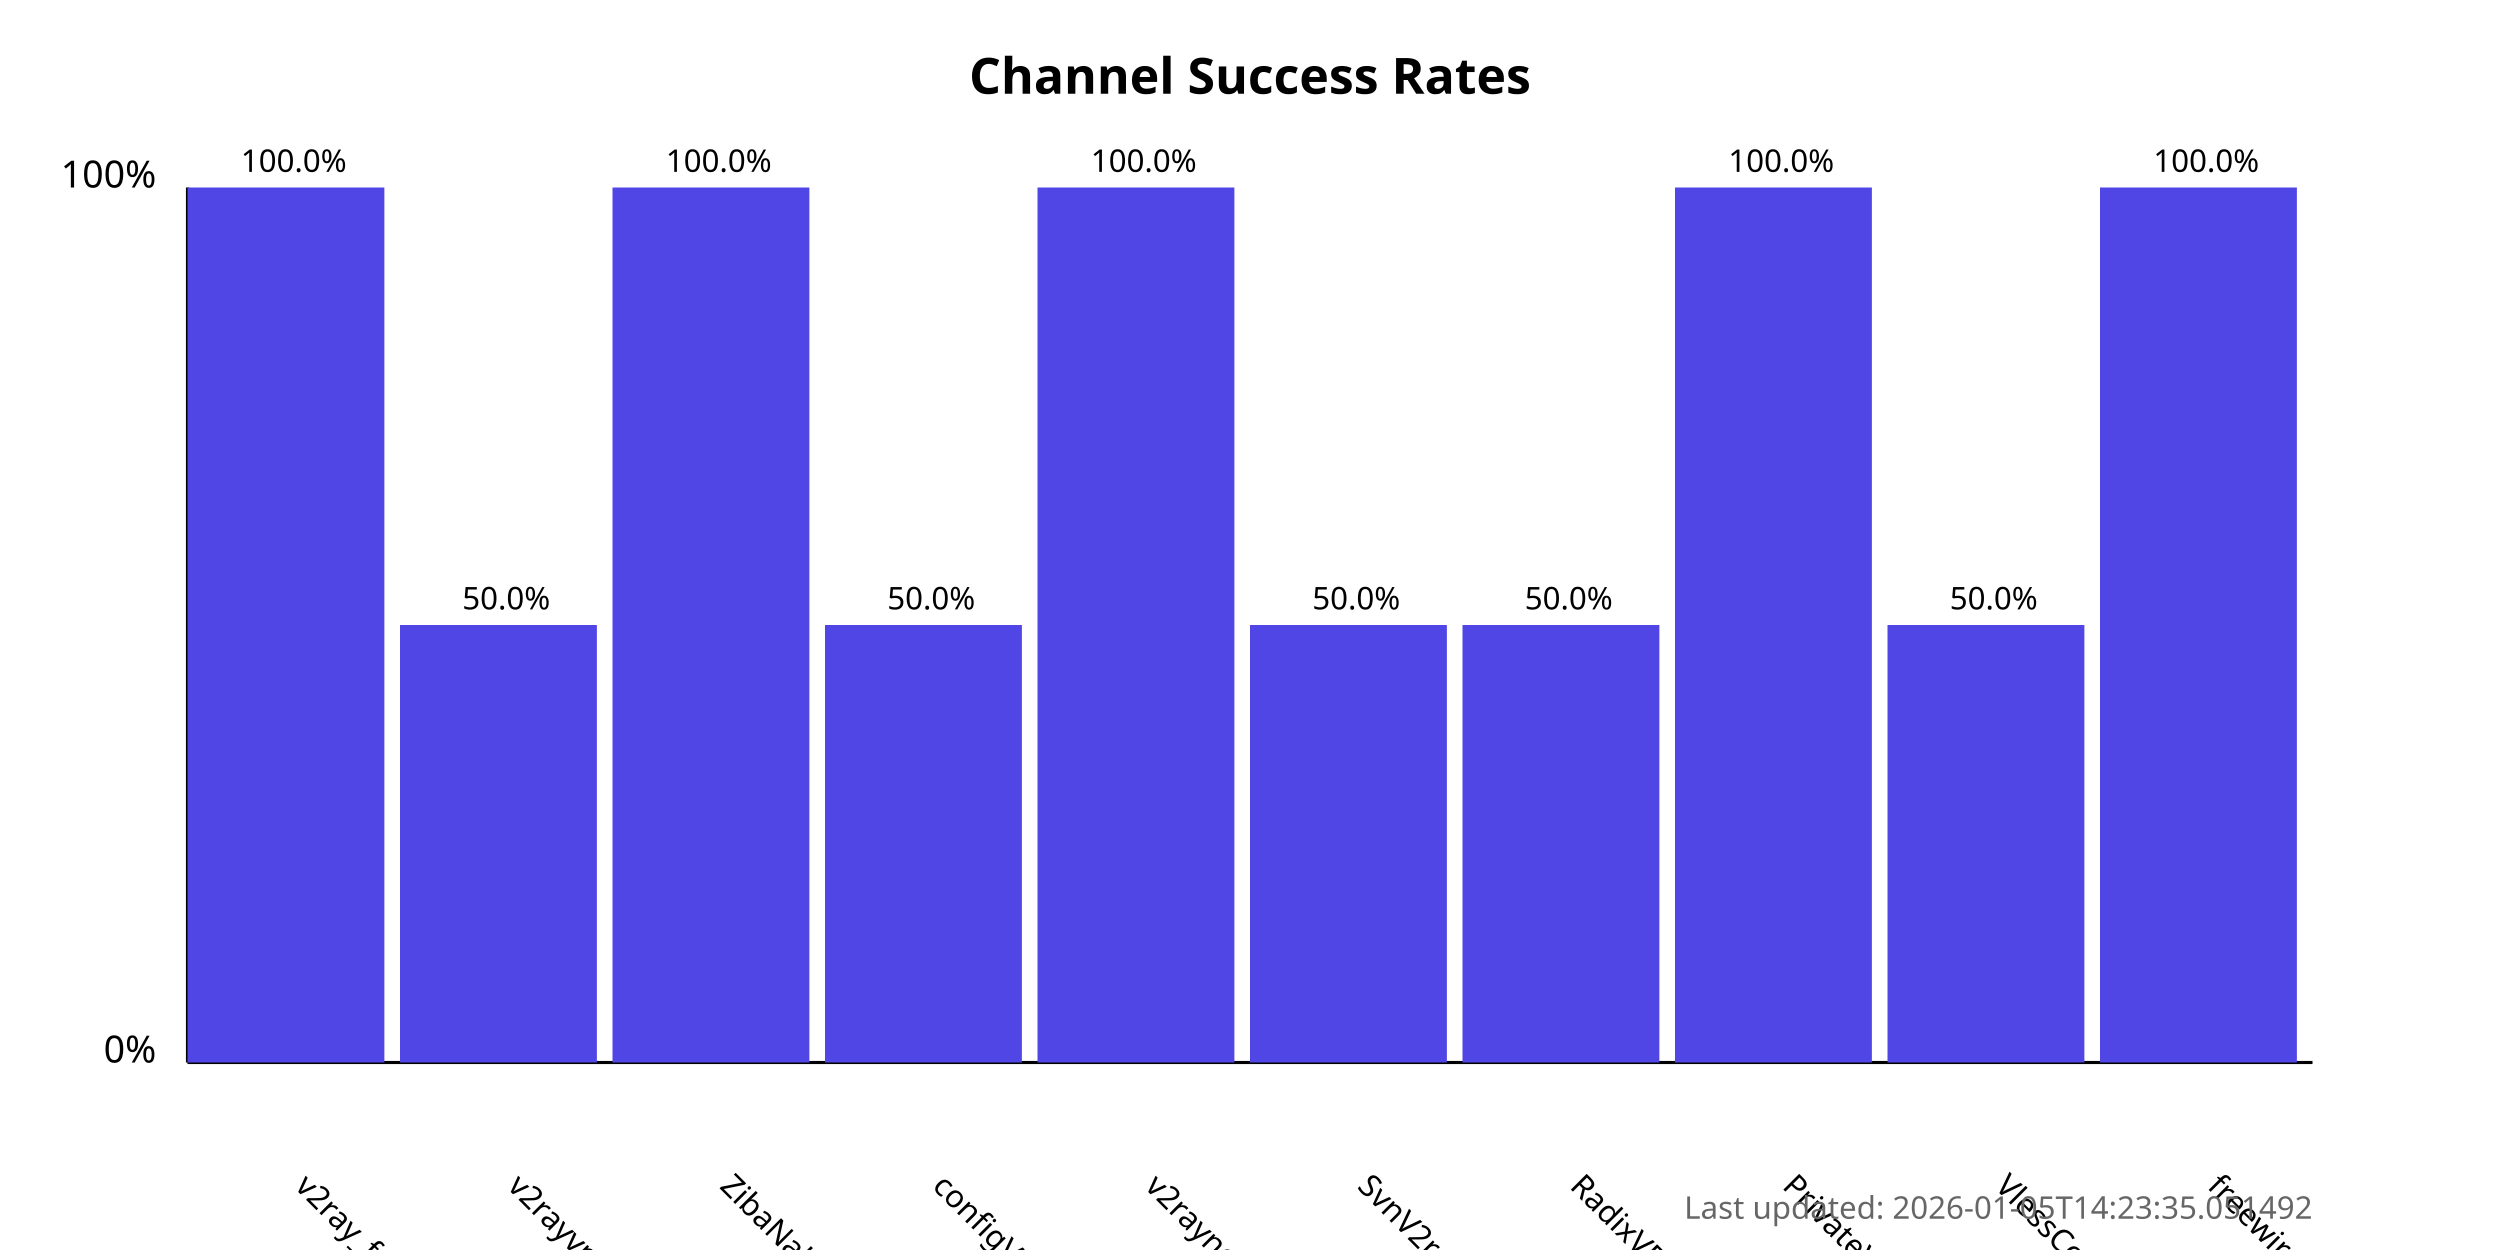
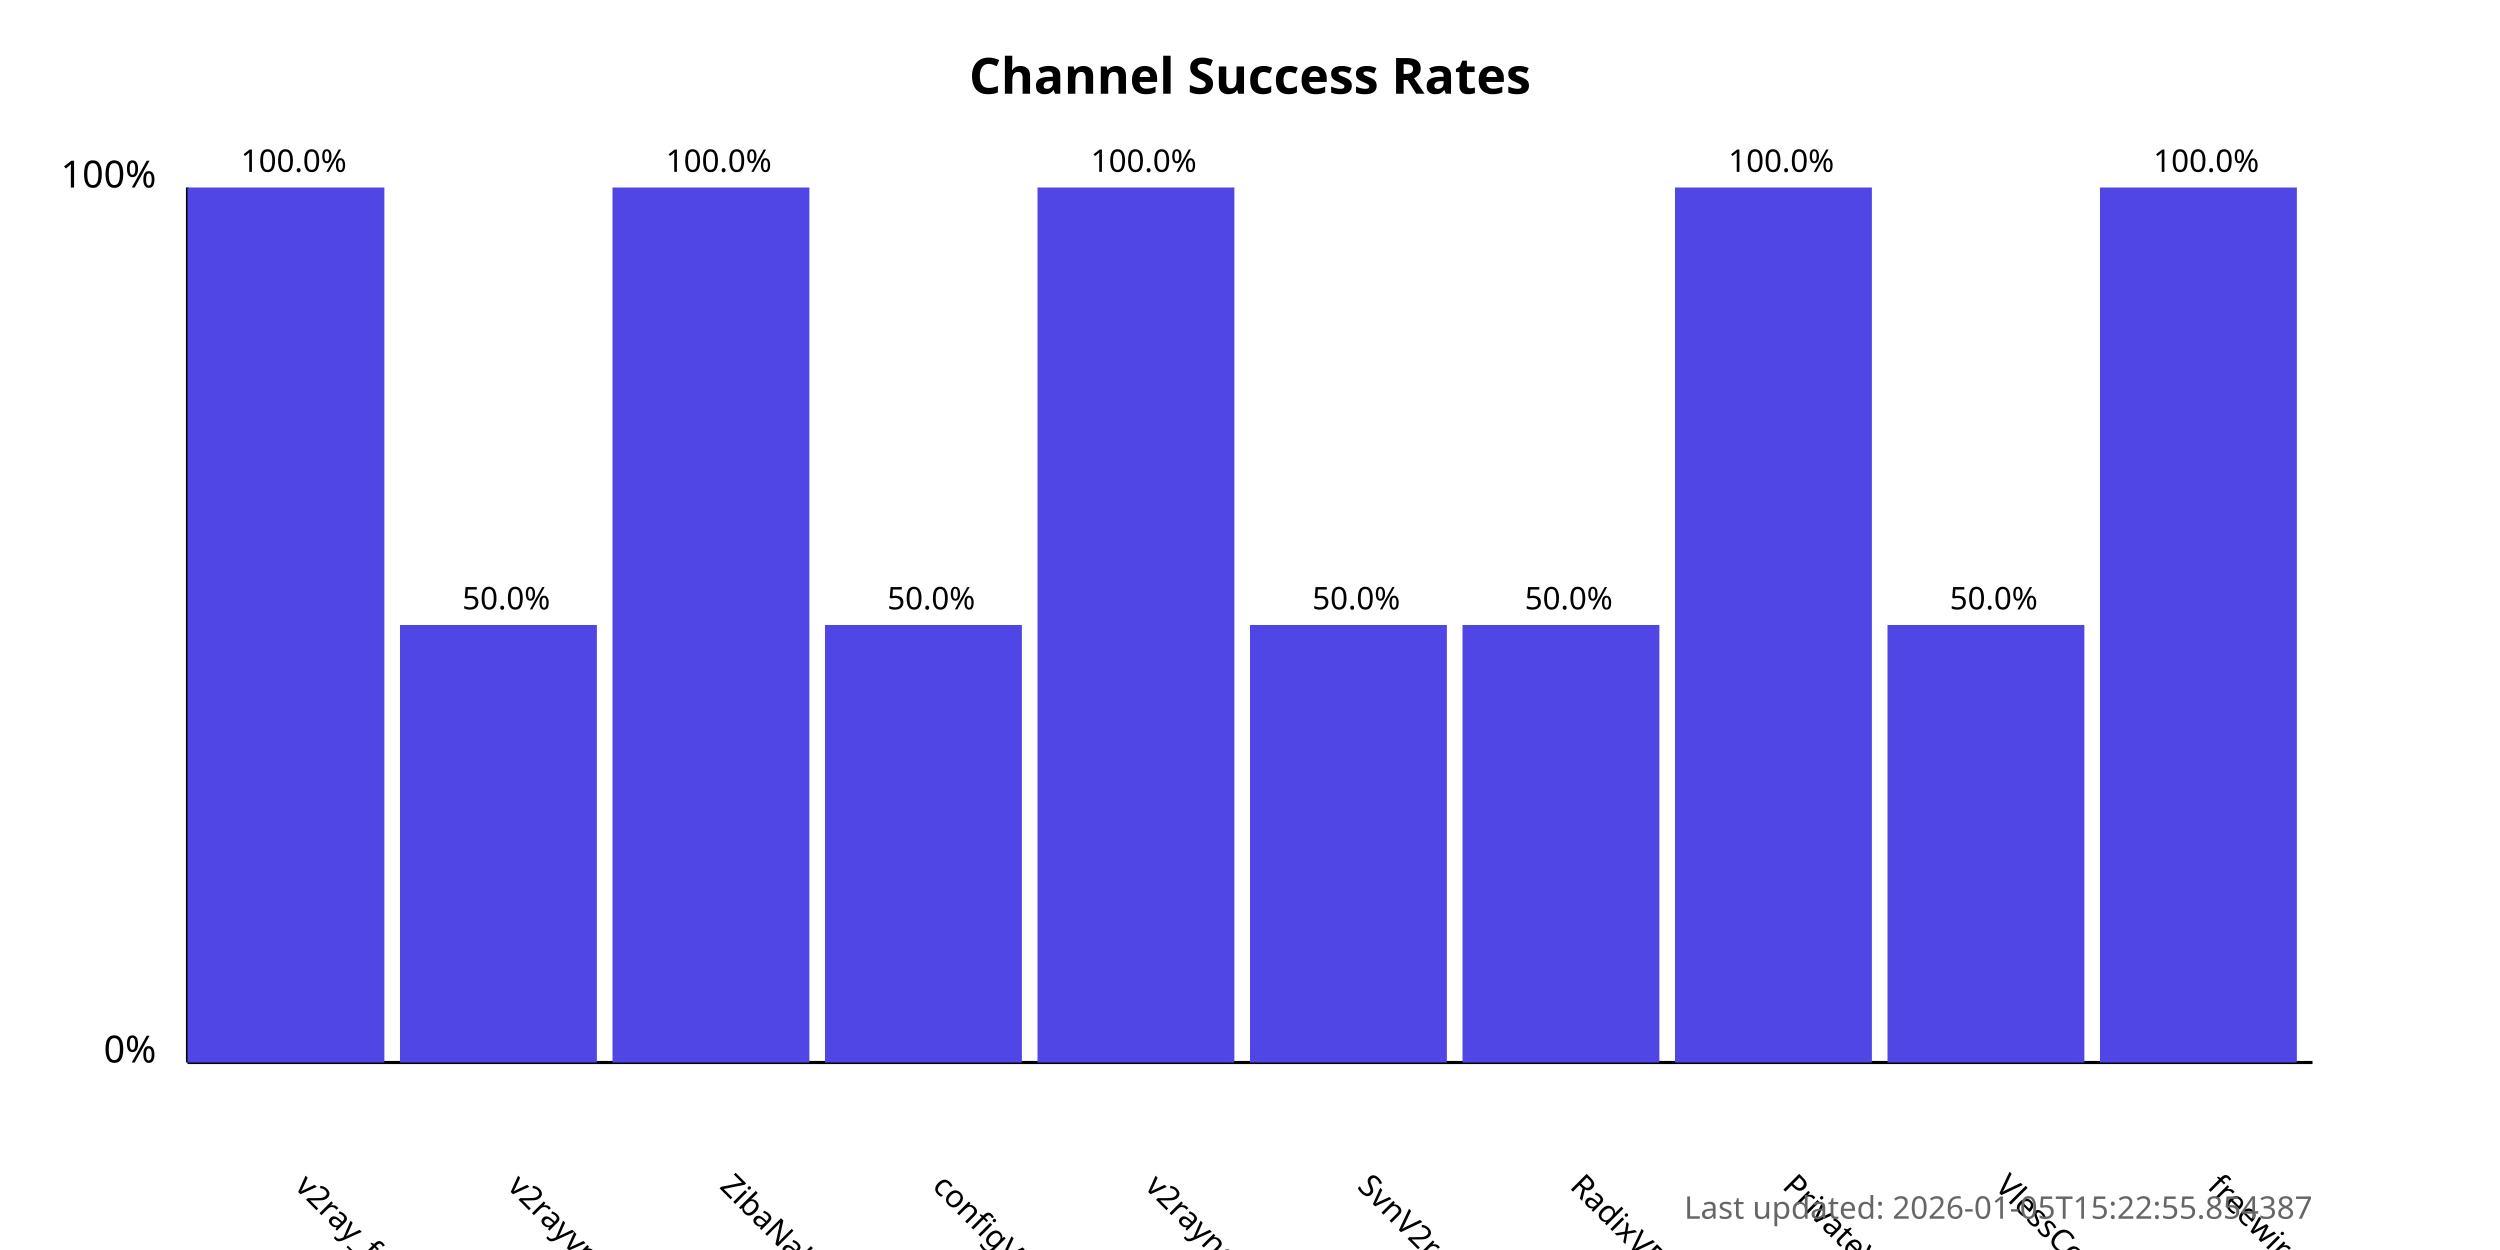
<svg xmlns="http://www.w3.org/2000/svg" width="800" height="400">
  <style>
            .chart-title { font: bold 16px sans-serif; }
            .axis-label { font: 12px sans-serif; }
            .tick-label { font: 10px sans-serif; }
            .bar { fill: #4f46e5; }
            .bar:hover { fill: #6366f1; }
            .timestamp { font: 10px sans-serif; fill: #666; }
        </style>
  <text x="400.0" y="30" text-anchor="middle" class="chart-title">
            Channel Success Rates
        </text>
  <line x1="60" y1="340" x2="60" y2="60" stroke="black" stroke-width="1" />
  <line x1="60" y1="340" x2="740" y2="340" stroke="black" stroke-width="1" />
  <text x="50" y="340" text-anchor="end" class="axis-label">0%</text>
  <text x="50" y="60" text-anchor="end" class="axis-label">100%</text>
  <g>
    <rect x="60" y="60.0" width="63.0" height="280.0" class="bar" />
    <text x="94.0" y="380" transform="rotate(45, 94.0, 380)" text-anchor="start" class="tick-label">
                v2ray_free_conf
            </text>
    <text x="94.0" y="55.0" text-anchor="middle" class="tick-label">
                100.0%
            </text>
  </g>
  <g>
    <rect x="128.0" y="200.0" width="63.0" height="140.0" class="bar" />
    <text x="162.0" y="380" transform="rotate(45, 162.0, 380)" text-anchor="start" class="tick-label">
                v2rayvpno
            </text>
    <text x="162.0" y="195.0" text-anchor="middle" class="tick-label">
                50.0%
            </text>
  </g>
  <g>
    <rect x="196.0" y="60.0" width="63.0" height="280.0" class="bar" />
    <text x="230.0" y="380" transform="rotate(45, 230.0, 380)" text-anchor="start" class="tick-label">
                ZibaNabz
            </text>
    <text x="230.0" y="55.0" text-anchor="middle" class="tick-label">
                100.0%
            </text>
  </g>
  <g>
    <rect x="264.0" y="200.0" width="63.0" height="140.0" class="bar" />
    <text x="298.0" y="380" transform="rotate(45, 298.0, 380)" text-anchor="start" class="tick-label">
                configV2rayForFree
            </text>
    <text x="298.0" y="195.0" text-anchor="middle" class="tick-label">
                50.0%
            </text>
  </g>
  <g>
    <rect x="332.0" y="60.0" width="63.0" height="280.0" class="bar" />
    <text x="366.0" y="380" transform="rotate(45, 366.0, 380)" text-anchor="start" class="tick-label">
                v2rayngvpn
            </text>
    <text x="366.0" y="55.0" text-anchor="middle" class="tick-label">
                100.0%
            </text>
  </g>
  <g>
    <rect x="400.0" y="200.0" width="63.0" height="140.0" class="bar" />
    <text x="434.0" y="380" transform="rotate(45, 434.0, 380)" text-anchor="start" class="tick-label">
                SvnV2ray
            </text>
    <text x="434.0" y="195.0" text-anchor="middle" class="tick-label">
                50.0%
            </text>
  </g>
  <g>
    <rect x="468.0" y="200.0" width="63.0" height="140.0" class="bar" />
    <text x="502.0" y="380" transform="rotate(45, 502.0, 380)" text-anchor="start" class="tick-label">
                RadixVPN
            </text>
    <text x="502.0" y="195.0" text-anchor="middle" class="tick-label">
                50.0%
            </text>
  </g>
  <g>
    <rect x="536.0" y="60.0" width="63.0" height="280.0" class="bar" />
    <text x="570.0" y="380" transform="rotate(45, 570.0, 380)" text-anchor="start" class="tick-label">
                PrivateVPNs
            </text>
    <text x="570.0" y="55.0" text-anchor="middle" class="tick-label">
                100.0%
            </text>
  </g>
  <g>
    <rect x="604.0" y="200.0" width="63.0" height="140.0" class="bar" />
    <text x="638.0" y="380" transform="rotate(45, 638.0, 380)" text-anchor="start" class="tick-label">
                VlessConfig
            </text>
    <text x="638.0" y="195.0" text-anchor="middle" class="tick-label">
                50.0%
            </text>
  </g>
  <g>
    <rect x="672.0" y="60.0" width="63.0" height="280.0" class="bar" />
    <text x="706.0" y="380" transform="rotate(45, 706.0, 380)" text-anchor="start" class="tick-label">
                freewireguard
            </text>
    <text x="706.0" y="55.0" text-anchor="middle" class="tick-label">
                100.0%
            </text>
  </g>
  <text x="740" y="390" text-anchor="end" class="timestamp">
-             Last updated: 2026-01-05T14:23:35.051492
+             Last updated: 2026-01-05T15:22:55.854387
        </text>
</svg>
